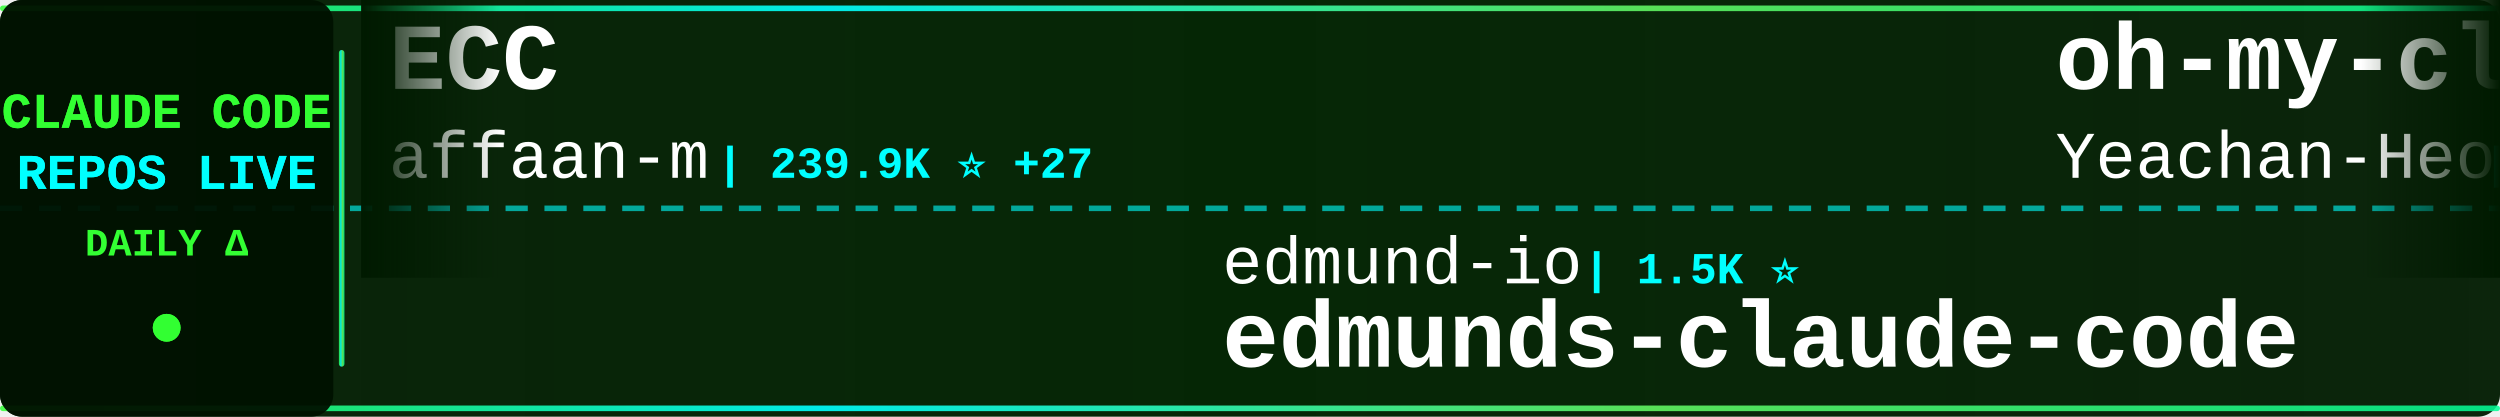
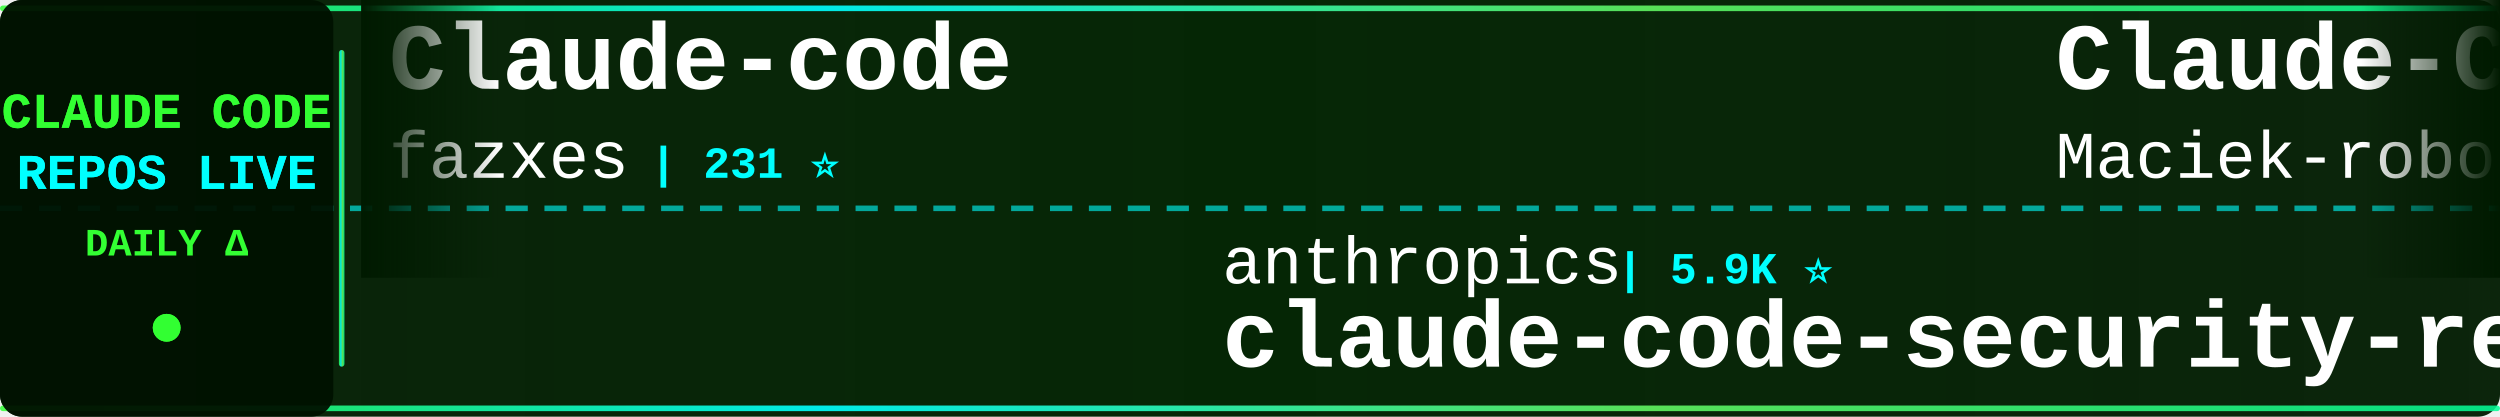
<svg xmlns="http://www.w3.org/2000/svg" width="900" height="150">
  <defs>
    <linearGradient id="tickerBg" x1="0%" y1="0%" x2="100%" y2="0%">
      <stop offset="0%" style="stop-color:#001a00;stop-opacity:0.95" />
      <stop offset="50%" style="stop-color:#002200;stop-opacity:0.98" />
      <stop offset="100%" style="stop-color:#001a00;stop-opacity:0.95" />
    </linearGradient>
    <linearGradient id="borderGrad" x1="0%" y1="0%" x2="100%" y2="0%">
      <stop offset="0%" style="stop-color:#33ff33;stop-opacity:0.85">
        <animate attributeName="stop-opacity" values="0.85;1;0.85" dur="2s" repeatCount="indefinite" />
      </stop>
      <stop offset="33%" style="stop-color:#00ffff;stop-opacity:0.9">
        <animate attributeName="stop-opacity" values="0.9;1;0.9" dur="2.2s" repeatCount="indefinite" />
      </stop>
      <stop offset="66%" style="stop-color:#66ff66;stop-opacity:0.85">
        <animate attributeName="stop-opacity" values="0.85;1;0.85" dur="1.8s" repeatCount="indefinite" />
      </stop>
      <stop offset="100%" style="stop-color:#00ff99;stop-opacity:0.85">
        <animate attributeName="stop-opacity" values="0.85;1;0.85" dur="2s" repeatCount="indefinite" />
      </stop>
    </linearGradient>
    <filter id="textGlow">
      <feGaussianBlur stdDeviation="0.1" result="coloredBlur" />
      <feMerge>
        <feMergeNode in="coloredBlur" />
        <feMergeNode in="SourceGraphic" />
      </feMerge>
    </filter>
    <filter id="metricGlow">
      <feGaussianBlur stdDeviation="0.2" result="coloredBlur" />
      <feMerge>
        <feMergeNode in="coloredBlur" />
        <feMergeNode in="SourceGraphic" />
      </feMerge>
    </filter>
    <linearGradient id="leftFade" x1="0%" y1="0%" x2="100%" y2="0%">
      <stop offset="0%" style="stop-color:#001a00;stop-opacity:1" />
      <stop offset="100%" style="stop-color:#001a00;stop-opacity:0" />
    </linearGradient>
    <linearGradient id="rightFade" x1="0%" y1="0%" x2="100%" y2="0%">
      <stop offset="0%" style="stop-color:#001a00;stop-opacity:0" />
      <stop offset="100%" style="stop-color:#001a00;stop-opacity:1" />
    </linearGradient>
  </defs>
  <rect width="900" height="150" fill="url(#tickerBg)" rx="8" />
  <rect x="0" y="2" width="900" height="2" fill="url(#borderGrad)" rx="1" />
  <rect x="0" y="146" width="900" height="2" fill="url(#borderGrad)" rx="1" />
  <line x1="0" y1="75" x2="900" y2="75" stroke="#00ffff" stroke-width="2" stroke-dasharray="8 6" opacity="0.6" />
  <rect x="0" y="0" width="120" height="150" fill="#001100" opacity="0.95" rx="8" />
  <text x="60" y="46" font-family="'Courier New', monospace" font-size="18" font-weight="bold" fill="#33ff33" text-anchor="middle" filter="url(#textGlow)">
    CLAUDE CODE
  </text>
  <text x="60" y="68" font-family="'Courier New', monospace" font-size="18" font-weight="bold" fill="#00ffff" text-anchor="middle" filter="url(#textGlow)">
    REPOS LIVE
  </text>
  <text x="60" y="92" font-family="'Courier New', monospace" font-size="14" font-weight="bold" fill="#33ff33" text-anchor="middle">
    DAILY Δ
  </text>
  <circle cx="60" cy="118" r="5" fill="#33ff33" filter="url(#metricGlow)">
    <animate attributeName="r" values="4;6;4" dur="1.5s" repeatCount="indefinite" />
    <animate attributeName="opacity" values="0.6;1;0.6" dur="1.5s" repeatCount="indefinite" />
  </circle>
  <rect x="122" y="18" width="2" height="114" fill="url(#borderGrad)" rx="1" />
  <clipPath id="tickerClip">
    <rect x="130" y="0" width="770" height="150" />
  </clipPath>
  <g clip-path="url(#tickerClip)">
    <g id="tickerItems">
      <animateTransform attributeName="transform" attributeType="XML" type="translate" from="0 0" to="-3000 0" dur="54s" repeatCount="indefinite" />
      <g transform="translate(0, 0)">
-         <text x="140" y="32" font-family="'Courier New', monospace" font-size="34" font-weight="bold" fill="#ffffff">ECC</text>
-         <text x="140" y="64" font-family="'Courier New', monospace" font-size="24" font-weight="normal" fill="#ffffff" opacity="1.0">affaan-m</text>
-         <text x="258" y="64" font-family="'Courier New', monospace" font-size="16" font-weight="bold" fill="#00ffff"> | 239.9K ⭐ +27</text>
+         <text x="140" y="32" font-family="'Courier New', monospace" font-size="34" font-weight="bold" fill="#ffffff">Claude-code</text>
+         <text x="140" y="64" font-family="'Courier New', monospace" font-size="24" font-weight="normal" fill="#ffffff" opacity="1.0">fazxes</text>
+         <text x="234" y="64" font-family="'Courier New', monospace" font-size="16" font-weight="bold" fill="#00ffff"> | 231 ⭐</text>
      </g>
      <g transform="translate(300, 0)">
-         <text x="140" y="102" font-family="'Courier New', monospace" font-size="24" font-weight="normal" fill="#ffffff" opacity="1.0">edmund-io</text>
-         <text x="270" y="102" font-family="'Courier New', monospace" font-size="16" font-weight="bold" fill="#00ffff"> | 1.5K ⭐</text>
-         <text x="140" y="132" font-family="'Courier New', monospace" font-size="34" font-weight="bold" fill="#ffffff">edmunds-claude-code</text>
+         <text x="140" y="102" font-family="'Courier New', monospace" font-size="24" font-weight="normal" fill="#ffffff" opacity="1.0">anthropics</text>
+         <text x="282" y="102" font-family="'Courier New', monospace" font-size="16" font-weight="bold" fill="#00ffff"> | 5.9K ⭐</text>
+         <text x="140" y="132" font-family="'Courier New', monospace" font-size="34" font-weight="bold" fill="#ffffff">claude-code-security-rev...</text>
      </g>
      <g transform="translate(600, 0)">
-         <text x="140" y="32" font-family="'Courier New', monospace" font-size="34" font-weight="bold" fill="#ffffff">oh-my-claudecode</text>
-         <text x="140" y="64" font-family="'Courier New', monospace" font-size="24" font-weight="normal" fill="#ffffff" opacity="1.0">Yeachan-Heo</text>
-         <text x="294" y="64" font-family="'Courier New', monospace" font-size="16" font-weight="bold" fill="#00ffff"> | 38.5K ⭐ -2</text>
+         <text x="140" y="32" font-family="'Courier New', monospace" font-size="34" font-weight="bold" fill="#ffffff">Claude-Code-Usage-Monito...</text>
+         <text x="140" y="64" font-family="'Courier New', monospace" font-size="24" font-weight="normal" fill="#ffffff" opacity="1.0">Maciek-roboblog</text>
+         <text x="342" y="64" font-family="'Courier New', monospace" font-size="16" font-weight="bold" fill="#00ffff"> | 8.6K ⭐</text>
      </g>
      <g transform="translate(900, 0)">
-         <text x="140" y="102" font-family="'Courier New', monospace" font-size="24" font-weight="normal" fill="#ffffff" opacity="1.0">ding113</text>
-         <text x="246" y="102" font-family="'Courier New', monospace" font-size="16" font-weight="bold" fill="#00ffff"> | 3.3K ⭐ +1</text>
-         <text x="140" y="132" font-family="'Courier New', monospace" font-size="34" font-weight="bold" fill="#ffffff">claude-code-hub</text>
+         <text x="140" y="102" font-family="'Courier New', monospace" font-size="24" font-weight="normal" fill="#ffffff" opacity="1.0">anthropics</text>
+         <text x="282" y="102" font-family="'Courier New', monospace" font-size="16" font-weight="bold" fill="#00ffff"> | 8.6K ⭐</text>
+         <text x="140" y="132" font-family="'Courier New', monospace" font-size="34" font-weight="bold" fill="#ffffff">claude-code-action</text>
      </g>
      <g transform="translate(1200, 0)">
-         <text x="140" y="32" font-family="'Courier New', monospace" font-size="34" font-weight="bold" fill="#ffffff">system_prompts_leaks</text>
-         <text x="140" y="64" font-family="'Courier New', monospace" font-size="24" font-weight="normal" fill="#ffffff" opacity="1.0">asgeirtj</text>
-         <text x="258" y="64" font-family="'Courier New', monospace" font-size="16" font-weight="bold" fill="#00ffff"> | 62.8K ⭐ +10</text>
+         <text x="140" y="32" font-family="'Courier New', monospace" font-size="34" font-weight="bold" fill="#ffffff">claude-code-webui</text>
+         <text x="140" y="64" font-family="'Courier New', monospace" font-size="24" font-weight="normal" fill="#ffffff" opacity="1.0">sugyan</text>
+         <text x="234" y="64" font-family="'Courier New', monospace" font-size="16" font-weight="bold" fill="#00ffff"> | 1.1K ⭐</text>
      </g>
      <g transform="translate(1500, 0)">
-         <text x="140" y="102" font-family="'Courier New', monospace" font-size="24" font-weight="normal" fill="#ffffff" opacity="1.0">andrew-kramer-inno</text>
-         <text x="378" y="102" font-family="'Courier New', monospace" font-size="16" font-weight="bold" fill="#00ffff"> | 593 ⭐</text>
-         <text x="140" y="132" font-family="'Courier New', monospace" font-size="34" font-weight="bold" fill="#ffffff">claude-code-source-build</text>
+         <text x="140" y="102" font-family="'Courier New', monospace" font-size="24" font-weight="normal" fill="#ffffff" opacity="1.0">asgeirtj</text>
+         <text x="258" y="102" font-family="'Courier New', monospace" font-size="16" font-weight="bold" fill="#00ffff"> | 62.8K ⭐ +5</text>
+         <text x="140" y="132" font-family="'Courier New', monospace" font-size="34" font-weight="bold" fill="#ffffff">system_prompts_leaks</text>
      </g>
      <g transform="translate(1800, 0)">
-         <text x="140" y="32" font-family="'Courier New', monospace" font-size="34" font-weight="bold" fill="#ffffff">ralph-claude-code</text>
-         <text x="140" y="64" font-family="'Courier New', monospace" font-size="24" font-weight="normal" fill="#ffffff" opacity="1.0">frankbria</text>
-         <text x="270" y="64" font-family="'Courier New', monospace" font-size="16" font-weight="bold" fill="#00ffff"> | 9.6K ⭐</text>
+         <text x="140" y="32" font-family="'Courier New', monospace" font-size="34" font-weight="bold" fill="#ffffff">claude-code-rust</text>
+         <text x="140" y="64" font-family="'Courier New', monospace" font-size="24" font-weight="normal" fill="#ffffff" opacity="1.0">lorryjovens-hub</text>
+         <text x="342" y="64" font-family="'Courier New', monospace" font-size="16" font-weight="bold" fill="#00ffff"> | 1.7K ⭐ +1</text>
      </g>
      <g transform="translate(2100, 0)">
-         <text x="140" y="102" font-family="'Courier New', monospace" font-size="24" font-weight="normal" fill="#ffffff" opacity="1.0">krusemediallc</text>
-         <text x="318" y="102" font-family="'Courier New', monospace" font-size="16" font-weight="bold" fill="#00ffff"> | 1.2K ⭐ +3</text>
-         <text x="140" y="132" font-family="'Courier New', monospace" font-size="34" font-weight="bold" fill="#ffffff">arcads-claude-code</text>
+         <text x="140" y="102" font-family="'Courier New', monospace" font-size="24" font-weight="normal" fill="#ffffff" opacity="1.0">ykdojo</text>
+         <text x="234" y="102" font-family="'Courier New', monospace" font-size="16" font-weight="bold" fill="#00ffff"> | 9.6K ⭐</text>
+         <text x="140" y="132" font-family="'Courier New', monospace" font-size="34" font-weight="bold" fill="#ffffff">claude-code-tips</text>
      </g>
      <g transform="translate(2400, 0)">
-         <text x="140" y="32" font-family="'Courier New', monospace" font-size="34" font-weight="bold" fill="#ffffff">claude-code-source-code-...</text>
-         <text x="140" y="64" font-family="'Courier New', monospace" font-size="24" font-weight="normal" fill="#ffffff" opacity="1.0">ghuntley</text>
-         <text x="258" y="64" font-family="'Courier New', monospace" font-size="16" font-weight="bold" fill="#00ffff"> | 989 ⭐</text>
+         <text x="140" y="32" font-family="'Courier New', monospace" font-size="34" font-weight="bold" fill="#ffffff">claude-code-workflows</text>
+         <text x="140" y="64" font-family="'Courier New', monospace" font-size="24" font-weight="normal" fill="#ffffff" opacity="1.0">OneRedOak</text>
+         <text x="270" y="64" font-family="'Courier New', monospace" font-size="16" font-weight="bold" fill="#00ffff"> | 3.9K ⭐</text>
      </g>
      <g transform="translate(2700, 0)">
-         <text x="140" y="102" font-family="'Courier New', monospace" font-size="24" font-weight="normal" fill="#ffffff" opacity="1.0">KPR111</text>
-         <text x="234" y="102" font-family="'Courier New', monospace" font-size="16" font-weight="bold" fill="#00ffff"> | 18 ⭐</text>
-         <text x="140" y="132" font-family="'Courier New', monospace" font-size="34" font-weight="bold" fill="#ffffff">Claude-Code</text>
+         <text x="140" y="102" font-family="'Courier New', monospace" font-size="24" font-weight="normal" fill="#ffffff" opacity="1.0">jeremylongshore</text>
+         <text x="342" y="102" font-family="'Courier New', monospace" font-size="16" font-weight="bold" fill="#00ffff"> | 2.6K ⭐ +1</text>
+         <text x="140" y="132" font-family="'Courier New', monospace" font-size="34" font-weight="bold" fill="#ffffff">claude-code-plugins-plus...</text>
      </g>
      <g transform="translate(3000, 0)">
-         <text x="140" y="32" font-family="'Courier New', monospace" font-size="34" font-weight="bold" fill="#ffffff">ECC</text>
-         <text x="140" y="64" font-family="'Courier New', monospace" font-size="24" font-weight="normal" fill="#ffffff" opacity="1.0">affaan-m</text>
-         <text x="258" y="64" font-family="'Courier New', monospace" font-size="16" font-weight="bold" fill="#00ffff"> | 239.9K ⭐ +27</text>
+         <text x="140" y="32" font-family="'Courier New', monospace" font-size="34" font-weight="bold" fill="#ffffff">Claude-code</text>
+         <text x="140" y="64" font-family="'Courier New', monospace" font-size="24" font-weight="normal" fill="#ffffff" opacity="1.0">fazxes</text>
+         <text x="234" y="64" font-family="'Courier New', monospace" font-size="16" font-weight="bold" fill="#00ffff"> | 231 ⭐</text>
      </g>
      <g transform="translate(3300, 0)">
-         <text x="140" y="102" font-family="'Courier New', monospace" font-size="24" font-weight="normal" fill="#ffffff" opacity="1.0">edmund-io</text>
-         <text x="270" y="102" font-family="'Courier New', monospace" font-size="16" font-weight="bold" fill="#00ffff"> | 1.5K ⭐</text>
-         <text x="140" y="132" font-family="'Courier New', monospace" font-size="34" font-weight="bold" fill="#ffffff">edmunds-claude-code</text>
+         <text x="140" y="102" font-family="'Courier New', monospace" font-size="24" font-weight="normal" fill="#ffffff" opacity="1.0">anthropics</text>
+         <text x="282" y="102" font-family="'Courier New', monospace" font-size="16" font-weight="bold" fill="#00ffff"> | 5.9K ⭐</text>
+         <text x="140" y="132" font-family="'Courier New', monospace" font-size="34" font-weight="bold" fill="#ffffff">claude-code-security-rev...</text>
      </g>
      <g transform="translate(3600, 0)">
-         <text x="140" y="32" font-family="'Courier New', monospace" font-size="34" font-weight="bold" fill="#ffffff">oh-my-claudecode</text>
-         <text x="140" y="64" font-family="'Courier New', monospace" font-size="24" font-weight="normal" fill="#ffffff" opacity="1.0">Yeachan-Heo</text>
-         <text x="294" y="64" font-family="'Courier New', monospace" font-size="16" font-weight="bold" fill="#00ffff"> | 38.5K ⭐ -2</text>
+         <text x="140" y="32" font-family="'Courier New', monospace" font-size="34" font-weight="bold" fill="#ffffff">Claude-Code-Usage-Monito...</text>
+         <text x="140" y="64" font-family="'Courier New', monospace" font-size="24" font-weight="normal" fill="#ffffff" opacity="1.0">Maciek-roboblog</text>
+         <text x="342" y="64" font-family="'Courier New', monospace" font-size="16" font-weight="bold" fill="#00ffff"> | 8.6K ⭐</text>
      </g>
      <g transform="translate(3900, 0)">
-         <text x="140" y="102" font-family="'Courier New', monospace" font-size="24" font-weight="normal" fill="#ffffff" opacity="1.0">ding113</text>
-         <text x="246" y="102" font-family="'Courier New', monospace" font-size="16" font-weight="bold" fill="#00ffff"> | 3.3K ⭐ +1</text>
-         <text x="140" y="132" font-family="'Courier New', monospace" font-size="34" font-weight="bold" fill="#ffffff">claude-code-hub</text>
+         <text x="140" y="102" font-family="'Courier New', monospace" font-size="24" font-weight="normal" fill="#ffffff" opacity="1.0">anthropics</text>
+         <text x="282" y="102" font-family="'Courier New', monospace" font-size="16" font-weight="bold" fill="#00ffff"> | 8.6K ⭐</text>
+         <text x="140" y="132" font-family="'Courier New', monospace" font-size="34" font-weight="bold" fill="#ffffff">claude-code-action</text>
      </g>
    </g>
  </g>
  <rect x="130" y="0" width="50" height="100" fill="url(#leftFade)" />
  <rect x="850" y="0" width="50" height="100" fill="url(#rightFade)" />
</svg>
